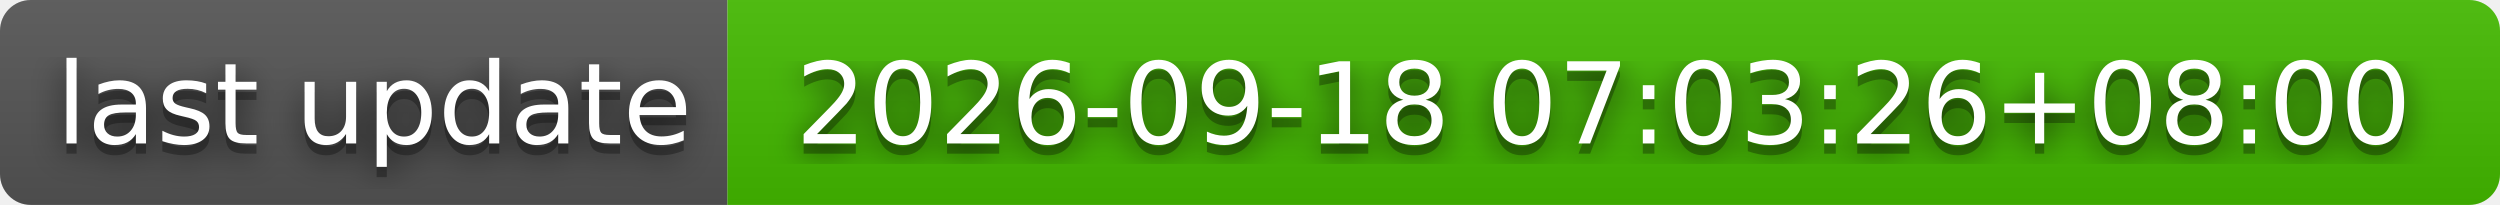
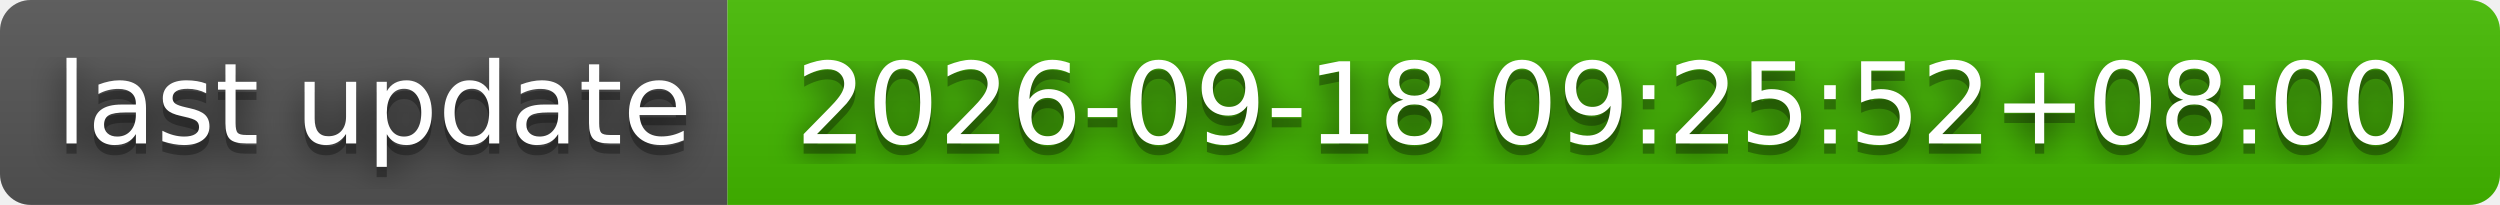
- <svg xmlns="http://www.w3.org/2000/svg" width="244" height="20" role="img" aria-label="last update: 2026-09-18 07:03:26+08:00">
+ <svg xmlns="http://www.w3.org/2000/svg" width="244" height="20" role="img" aria-label="last update: 2026-09-18 09:25:52+08:00">
  <filter id="blur">
    <feGaussianBlur stdDeviation="16" />
  </filter>
  <linearGradient id="s" x2="0" y2="100%">
    <stop offset="0" stop-color="#bbb" stop-opacity=".1" />
    <stop offset="1" stop-opacity=".1" />
  </linearGradient>
  <clipPath id="r">
    <rect width="244" height="20" rx="3" />
  </clipPath>
  <g clip-path="url(#r)">
    <rect width="71" height="20" fill="#555" />
    <rect x="71" width="173" height="20" fill="#4b0" />
    <rect width="244" height="20" fill="url(#s)" />
  </g>
  <g fill="#fff" text-anchor="middle" font-family="Verdana,Geneva,DejaVu Sans,sans-serif" text-rendering="geometricPrecision" font-size="110">
    <g transform="scale(.1)">
      <g aria-hidden="true" fill="#010101">
        <text x="365" y="150" fill-opacity=".8" filter="url(#blur)" textLength="610">last update</text>
        <text x="365" y="150" fill-opacity=".3" textLength="610">last update</text>
      </g>
      <text x="365" y="140" textLength="610">last update</text>
    </g>
    <g transform="scale(.1)">
      <g aria-hidden="true" fill="#010101">
-         <text x="1565" y="150" fill-opacity=".8" filter="url(#blur)" textLength="1630">2026-09-18 07:03:26+08:00</text>
-         <text x="1565" y="150" fill-opacity=".3" textLength="1630">2026-09-18 07:03:26+08:00</text>
+         <text x="1565" y="150" fill-opacity=".8" filter="url(#blur)" textLength="1630">2026-09-18 09:25:52+08:00</text>
+         <text x="1565" y="150" fill-opacity=".3" textLength="1630">2026-09-18 09:25:52+08:00</text>
      </g>
-       <text x="1565" y="140" textLength="1630">2026-09-18 07:03:26+08:00</text>
+       <text x="1565" y="140" textLength="1630">2026-09-18 09:25:52+08:00</text>
    </g>
  </g>
</svg>
